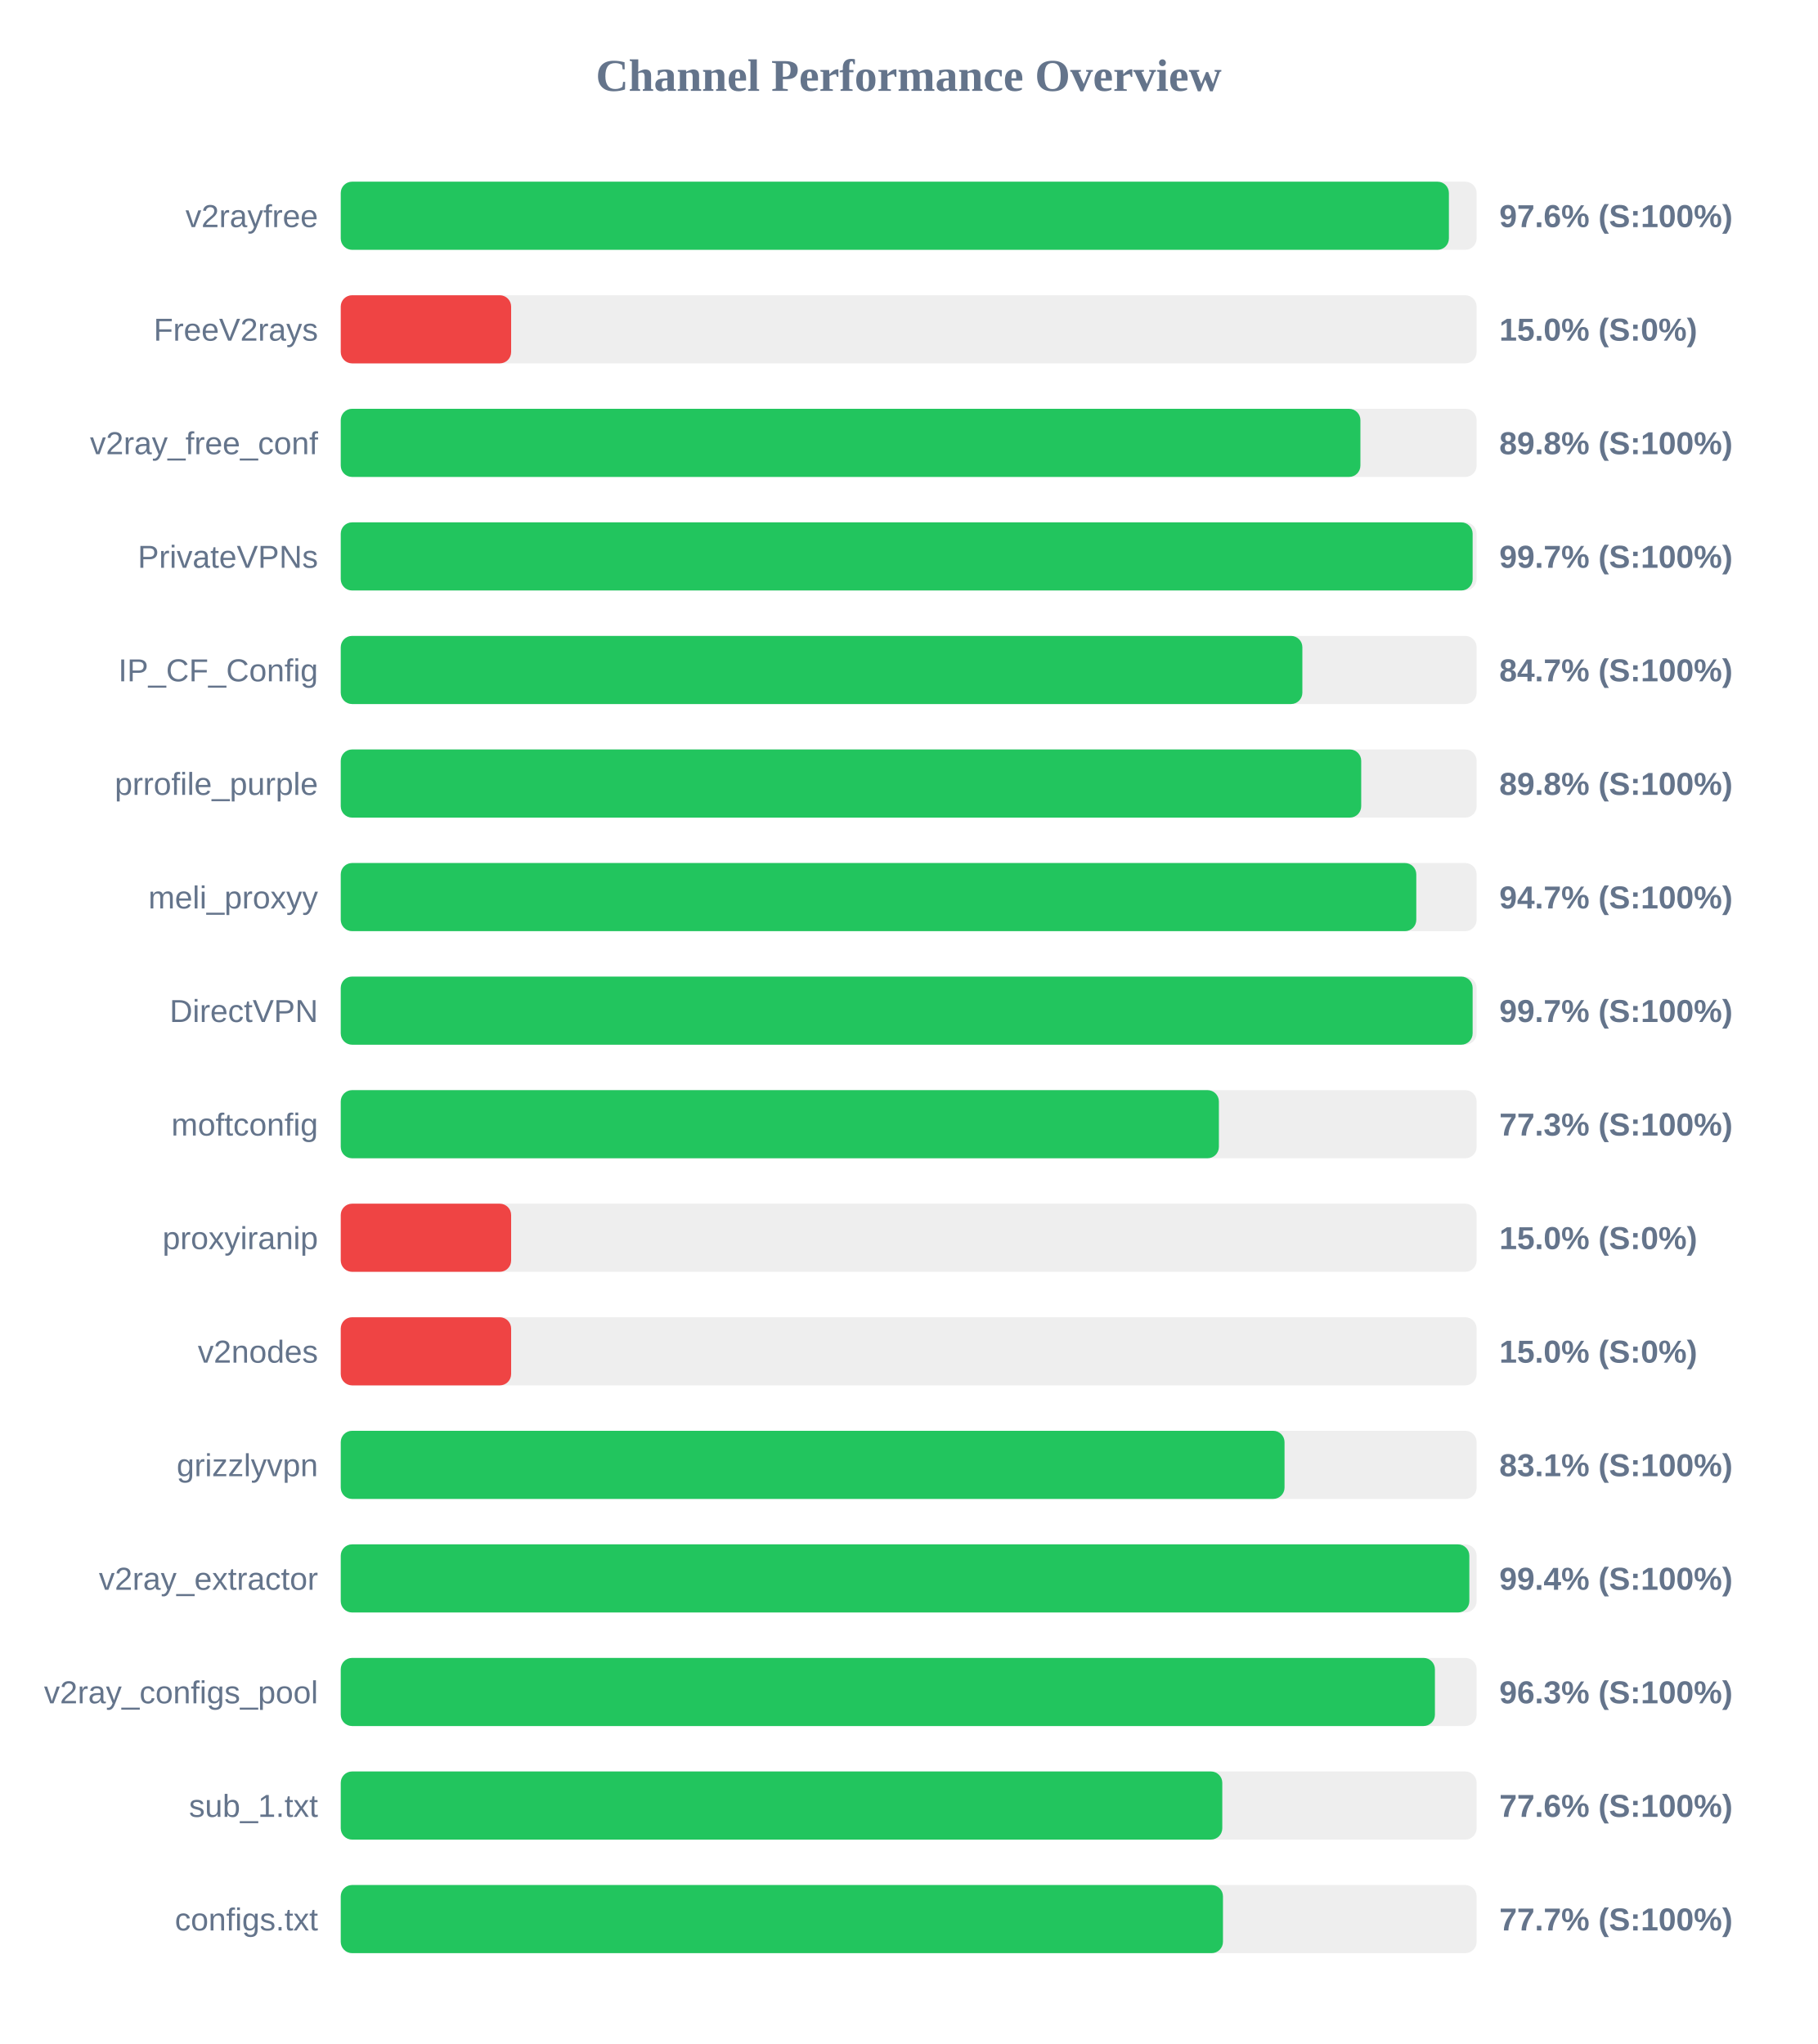
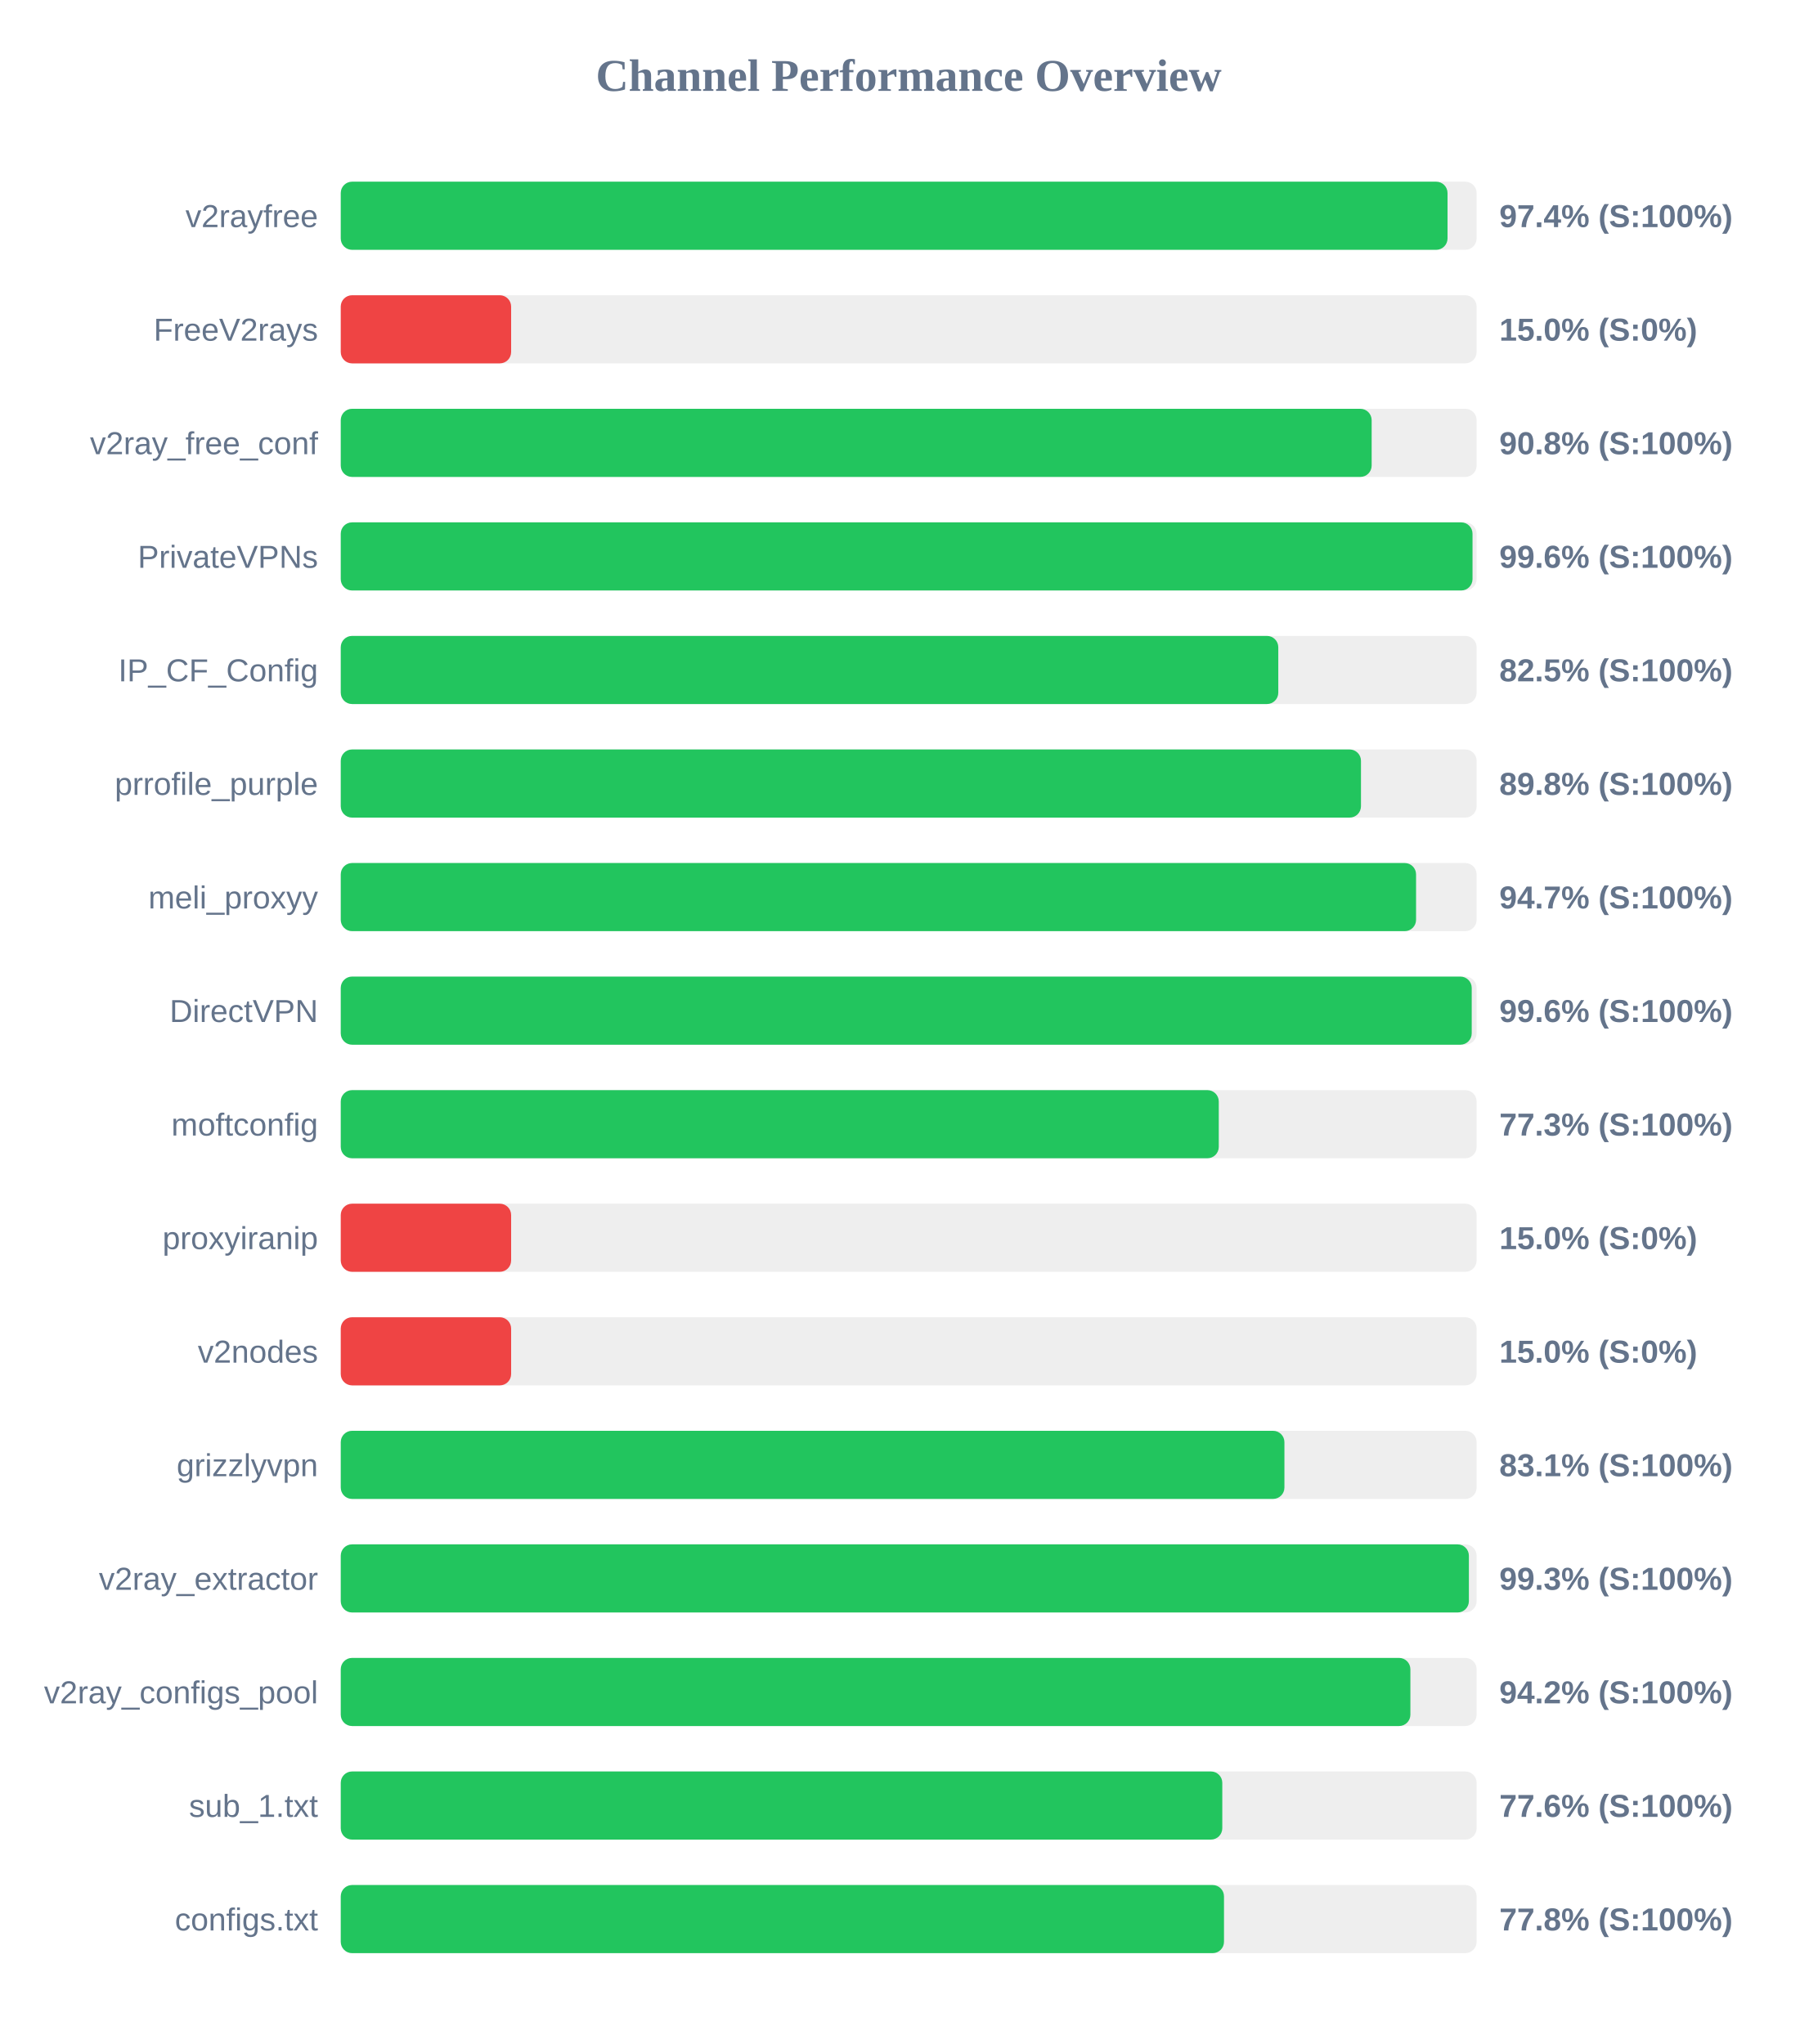
<svg xmlns="http://www.w3.org/2000/svg" width="800" height="900" version="1.1">
  <style>
        .row { font: 14px Arial; fill: #64748b; }
        .score { font: bold 14px Arial; fill: #64748b; }
    </style>
  <text x="400" y="40" text-anchor="middle" font-size="20px" font-weight="bold" fill="#64748b">Channel Performance Overview</text>
  <rect x="150" y="80" width="500" height="30" fill="#eee" rx="5" />
-   <rect x="150" y="80" width="487.8" height="30" fill="#22c55e" rx="5" />
+   <rect x="150" y="80" width="487.2" height="30" fill="#22c55e" rx="5" />
  <text x="140" y="100" text-anchor="end" class="row">v2rayfree</text>
-   <text x="660" y="100" text-anchor="start" class="score">97.6% (S:100%)</text>
+   <text x="660" y="100" text-anchor="start" class="score">97.4% (S:100%)</text>
  <rect x="150" y="130" width="500" height="30" fill="#eee" rx="5" />
  <rect x="150" y="130" width="75.0" height="30" fill="#ef4444" rx="5" />
  <text x="140" y="150" text-anchor="end" class="row">FreeV2rays</text>
  <text x="660" y="150" text-anchor="start" class="score">15.0% (S:0%)</text>
  <rect x="150" y="180" width="500" height="30" fill="#eee" rx="5" />
-   <rect x="150" y="180" width="448.85" height="30" fill="#22c55e" rx="5" />
+   <rect x="150" y="180" width="453.8" height="30" fill="#22c55e" rx="5" />
  <text x="140" y="200" text-anchor="end" class="row">v2ray_free_conf</text>
-   <text x="660" y="200" text-anchor="start" class="score">89.8% (S:100%)</text>
+   <text x="660" y="200" text-anchor="start" class="score">90.8% (S:100%)</text>
  <rect x="150" y="230" width="500" height="30" fill="#eee" rx="5" />
-   <rect x="150" y="230" width="498.25" height="30" fill="#22c55e" rx="5" />
+   <rect x="150" y="230" width="498.2" height="30" fill="#22c55e" rx="5" />
  <text x="140" y="250" text-anchor="end" class="row">PrivateVPNs</text>
-   <text x="660" y="250" text-anchor="start" class="score">99.7% (S:100%)</text>
+   <text x="660" y="250" text-anchor="start" class="score">99.6% (S:100%)</text>
  <rect x="150" y="280" width="500" height="30" fill="#eee" rx="5" />
-   <rect x="150" y="280" width="423.3" height="30" fill="#22c55e" rx="5" />
+   <rect x="150" y="280" width="412.7" height="30" fill="#22c55e" rx="5" />
  <text x="140" y="300" text-anchor="end" class="row">IP_CF_Config</text>
-   <text x="660" y="300" text-anchor="start" class="score">84.7% (S:100%)</text>
+   <text x="660" y="300" text-anchor="start" class="score">82.5% (S:100%)</text>
  <rect x="150" y="330" width="500" height="30" fill="#eee" rx="5" />
-   <rect x="150" y="330" width="449.2" height="30" fill="#22c55e" rx="5" />
+   <rect x="150" y="330" width="449.1" height="30" fill="#22c55e" rx="5" />
  <text x="140" y="350" text-anchor="end" class="row">prrofile_purple</text>
  <text x="660" y="350" text-anchor="start" class="score">89.8% (S:100%)</text>
  <rect x="150" y="380" width="500" height="30" fill="#eee" rx="5" />
-   <rect x="150" y="380" width="473.45" height="30" fill="#22c55e" rx="5" />
+   <rect x="150" y="380" width="473.35" height="30" fill="#22c55e" rx="5" />
  <text x="140" y="400" text-anchor="end" class="row">meli_proxyy</text>
  <text x="660" y="400" text-anchor="start" class="score">94.7% (S:100%)</text>
  <rect x="150" y="430" width="500" height="30" fill="#eee" rx="5" />
-   <rect x="150" y="430" width="498.25" height="30" fill="#22c55e" rx="5" />
+   <rect x="150" y="430" width="497.85" height="30" fill="#22c55e" rx="5" />
  <text x="140" y="450" text-anchor="end" class="row">DirectVPN</text>
-   <text x="660" y="450" text-anchor="start" class="score">99.7% (S:100%)</text>
+   <text x="660" y="450" text-anchor="start" class="score">99.6% (S:100%)</text>
  <rect x="150" y="480" width="500" height="30" fill="#eee" rx="5" />
-   <rect x="150" y="480" width="386.55" height="30" fill="#22c55e" rx="5" />
+   <rect x="150" y="480" width="386.5" height="30" fill="#22c55e" rx="5" />
  <text x="140" y="500" text-anchor="end" class="row">moftconfig</text>
  <text x="660" y="500" text-anchor="start" class="score">77.3% (S:100%)</text>
  <rect x="150" y="530" width="500" height="30" fill="#eee" rx="5" />
  <rect x="150" y="530" width="75.0" height="30" fill="#ef4444" rx="5" />
  <text x="140" y="550" text-anchor="end" class="row">proxyiranip</text>
  <text x="660" y="550" text-anchor="start" class="score">15.0% (S:0%)</text>
  <rect x="150" y="580" width="500" height="30" fill="#eee" rx="5" />
  <rect x="150" y="580" width="75.0" height="30" fill="#ef4444" rx="5" />
  <text x="140" y="600" text-anchor="end" class="row">v2nodes</text>
  <text x="660" y="600" text-anchor="start" class="score">15.0% (S:0%)</text>
  <rect x="150" y="630" width="500" height="30" fill="#eee" rx="5" />
-   <rect x="150" y="630" width="415.45" height="30" fill="#22c55e" rx="5" />
+   <rect x="150" y="630" width="415.4" height="30" fill="#22c55e" rx="5" />
  <text x="140" y="650" text-anchor="end" class="row">grizzlyvpn</text>
  <text x="660" y="650" text-anchor="start" class="score">83.1% (S:100%)</text>
  <rect x="150" y="680" width="500" height="30" fill="#eee" rx="5" />
-   <rect x="150" y="680" width="496.8" height="30" fill="#22c55e" rx="5" />
+   <rect x="150" y="680" width="496.6" height="30" fill="#22c55e" rx="5" />
  <text x="140" y="700" text-anchor="end" class="row">v2ray_extractor</text>
-   <text x="660" y="700" text-anchor="start" class="score">99.4% (S:100%)</text>
+   <text x="660" y="700" text-anchor="start" class="score">99.3% (S:100%)</text>
  <rect x="150" y="730" width="500" height="30" fill="#eee" rx="5" />
-   <rect x="150" y="730" width="481.65" height="30" fill="#22c55e" rx="5" />
+   <rect x="150" y="730" width="470.85" height="30" fill="#22c55e" rx="5" />
  <text x="140" y="750" text-anchor="end" class="row">v2ray_configs_pool</text>
-   <text x="660" y="750" text-anchor="start" class="score">96.3% (S:100%)</text>
+   <text x="660" y="750" text-anchor="start" class="score">94.2% (S:100%)</text>
  <rect x="150" y="780" width="500" height="30" fill="#eee" rx="5" />
  <rect x="150" y="780" width="388.05" height="30" fill="#22c55e" rx="5" />
  <text x="140" y="800" text-anchor="end" class="row">sub_1.txt</text>
  <text x="660" y="800" text-anchor="start" class="score">77.6% (S:100%)</text>
  <rect x="150" y="830" width="500" height="30" fill="#eee" rx="5" />
-   <rect x="150" y="830" width="388.35" height="30" fill="#22c55e" rx="5" />
+   <rect x="150" y="830" width="388.8" height="30" fill="#22c55e" rx="5" />
  <text x="140" y="850" text-anchor="end" class="row">configs.txt</text>
-   <text x="660" y="850" text-anchor="start" class="score">77.7% (S:100%)</text>
+   <text x="660" y="850" text-anchor="start" class="score">77.8% (S:100%)</text>
</svg>
